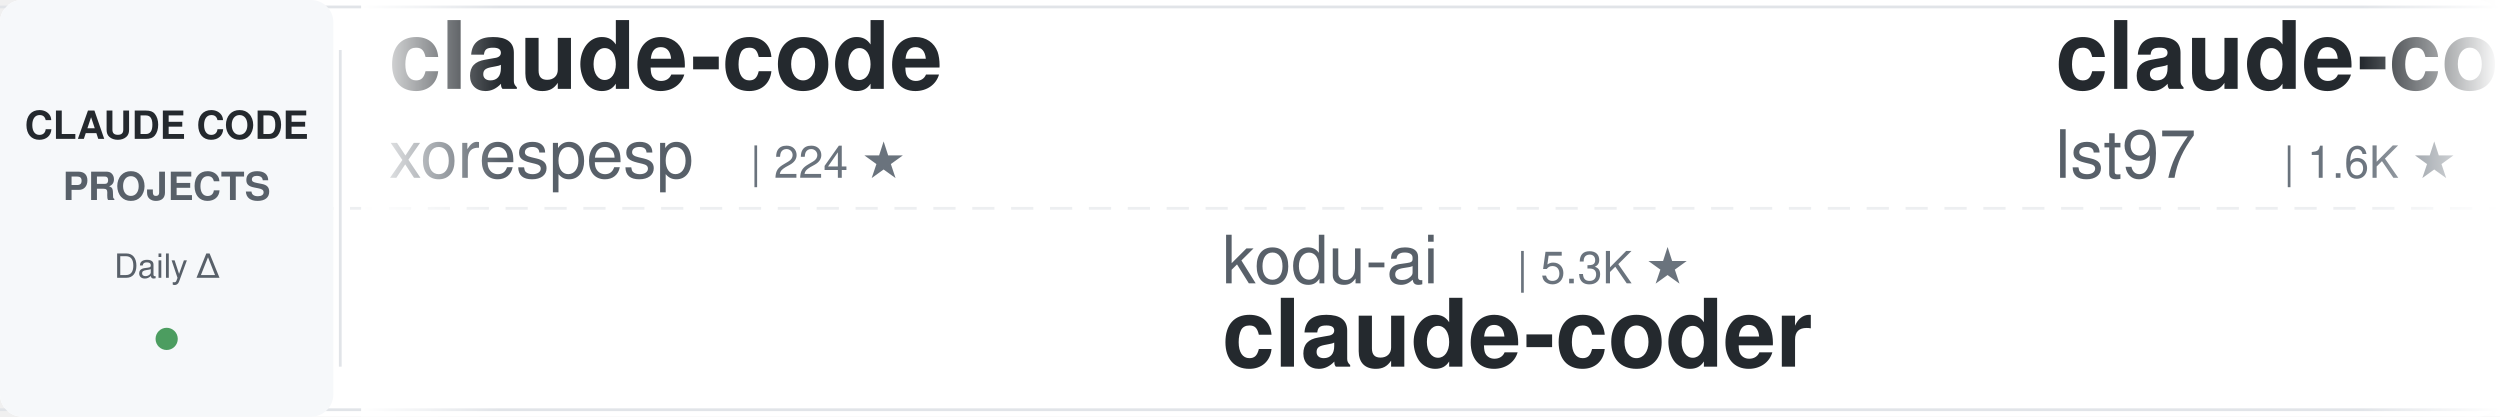
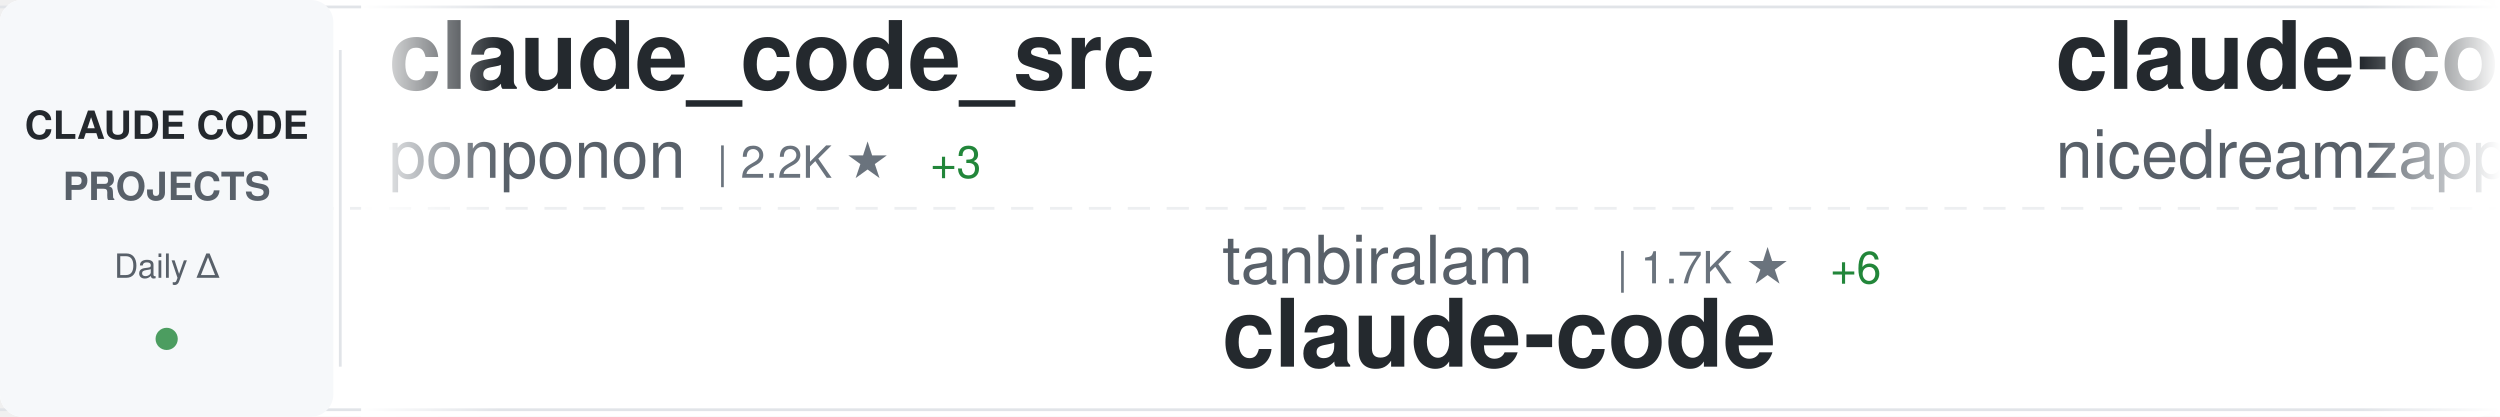
<svg xmlns="http://www.w3.org/2000/svg" width="900" height="150">
  <defs>
    <linearGradient id="awesomeLeftFade" x1="0%" y1="0%" x2="100%" y2="0%">
      <stop offset="0%" style="stop-color:#ffffff;stop-opacity:1" />
      <stop offset="100%" style="stop-color:#ffffff;stop-opacity:0" />
    </linearGradient>
    <linearGradient id="awesomeRightFade" x1="0%" y1="0%" x2="100%" y2="0%">
      <stop offset="0%" style="stop-color:#ffffff;stop-opacity:0" />
      <stop offset="100%" style="stop-color:#ffffff;stop-opacity:1" />
    </linearGradient>
  </defs>
  <rect width="900" height="150" fill="#ffffff" rx="8" />
  <rect x="0" y="2" width="900" height="1" fill="#e1e4e8" />
  <rect x="0" y="147" width="900" height="1" fill="#e1e4e8" />
  <line x1="0" y1="75" x2="900" y2="75" stroke="#e1e4e8" stroke-width="1" stroke-dasharray="8 6" opacity="0.6" />
  <rect x="0" y="0" width="120" height="150" fill="#f6f8fa" rx="8" />
  <text x="60" y="50" font-family="-apple-system, BlinkMacSystemFont, 'Segoe UI', Helvetica, Arial, sans-serif" font-size="14" font-weight="600" fill="#24292e" text-anchor="middle">CLAUDE CODE</text>
  <text x="60" y="72" font-family="-apple-system, BlinkMacSystemFont, 'Segoe UI', Helvetica, Arial, sans-serif" font-size="14" font-weight="600" fill="#586069" text-anchor="middle">PROJECTS</text>
  <text x="60" y="100" font-family="-apple-system, BlinkMacSystemFont, 'Segoe UI', Helvetica, Arial, sans-serif" font-size="12" font-weight="500" fill="#586069" text-anchor="middle">Daily Δ</text>
  <circle cx="60" cy="122" r="4" fill="#22863a" opacity="0.8" />
  <rect x="122" y="18" width="1" height="114" fill="#e1e4e8" />
  <clipPath id="awesomeTickerClip">
    <rect x="130" y="0" width="770" height="150" />
  </clipPath>
  <g clip-path="url(#awesomeTickerClip)">
    <g id="awesomeTickerItems">
      <animateTransform attributeName="transform" attributeType="XML" type="translate" from="0 0" to="-3000 0" dur="54s" repeatCount="indefinite" />
      <g transform="translate(0, 0)">
-         <text x="140" y="32" font-family="-apple-system, BlinkMacSystemFont, 'Segoe UI', Helvetica, Arial, sans-serif" font-size="34" font-weight="600" fill="#24292e">claude-code</text>
-         <text x="140" y="64" font-family="-apple-system, BlinkMacSystemFont, 'Segoe UI', Helvetica, Arial, sans-serif" font-size="24" font-weight="400" fill="#586069">xorespesp</text>
-         <text x="270" y="64" font-family="-apple-system, BlinkMacSystemFont, 'Segoe UI', Helvetica, Arial, sans-serif" font-size="16" font-weight="500" fill="#6a737d">| 224 ★</text>
+         <text x="140" y="32" font-family="-apple-system, BlinkMacSystemFont, 'Segoe UI', Helvetica, Arial, sans-serif" font-size="34" font-weight="600" fill="#24292e">claude_code_src</text>
+         <text x="140" y="64" font-family="-apple-system, BlinkMacSystemFont, 'Segoe UI', Helvetica, Arial, sans-serif" font-size="24" font-weight="400" fill="#586069">ponponon</text>
+         <text x="258" y="64" font-family="-apple-system, BlinkMacSystemFont, 'Segoe UI', Helvetica, Arial, sans-serif" font-size="16" font-weight="500" fill="#6a737d">| 2.2K ★</text>
+         <text x="335" y="64" font-family="-apple-system, BlinkMacSystemFont, 'Segoe UI', Helvetica, Arial, sans-serif" font-size="16" font-weight="500" fill="#22863a"> +3</text>
      </g>
      <g transform="translate(300, 0)">
-         <text x="140" y="102" font-family="-apple-system, BlinkMacSystemFont, 'Segoe UI', Helvetica, Arial, sans-serif" font-size="24" font-weight="400" fill="#586069">kodu-ai</text>
-         <text x="246" y="102" font-family="-apple-system, BlinkMacSystemFont, 'Segoe UI', Helvetica, Arial, sans-serif" font-size="16" font-weight="500" fill="#6a737d">| 5.3K ★</text>
-         <text x="140" y="132" font-family="-apple-system, BlinkMacSystemFont, 'Segoe UI', Helvetica, Arial, sans-serif" font-size="34" font-weight="600" fill="#24292e">claude-coder</text>
+         <text x="140" y="102" font-family="-apple-system, BlinkMacSystemFont, 'Segoe UI', Helvetica, Arial, sans-serif" font-size="24" font-weight="400" fill="#586069">tanbiralam</text>
+         <text x="282" y="102" font-family="-apple-system, BlinkMacSystemFont, 'Segoe UI', Helvetica, Arial, sans-serif" font-size="16" font-weight="500" fill="#6a737d">| 1.7K ★</text>
+         <text x="359" y="102" font-family="-apple-system, BlinkMacSystemFont, 'Segoe UI', Helvetica, Arial, sans-serif" font-size="16" font-weight="500" fill="#22863a"> +6</text>
+         <text x="140" y="132" font-family="-apple-system, BlinkMacSystemFont, 'Segoe UI', Helvetica, Arial, sans-serif" font-size="34" font-weight="600" fill="#24292e">claude-code</text>
      </g>
      <g transform="translate(600, 0)">
-         <text x="140" y="32" font-family="-apple-system, BlinkMacSystemFont, 'Segoe UI', Helvetica, Arial, sans-serif" font-size="34" font-weight="600" fill="#24292e">claude-code-sub-agents</text>
-         <text x="140" y="64" font-family="-apple-system, BlinkMacSystemFont, 'Segoe UI', Helvetica, Arial, sans-serif" font-size="24" font-weight="400" fill="#586069">lst97</text>
-         <text x="222" y="64" font-family="-apple-system, BlinkMacSystemFont, 'Segoe UI', Helvetica, Arial, sans-serif" font-size="16" font-weight="500" fill="#6a737d">| 1.6K ★</text>
-         <text x="299" y="64" font-family="-apple-system, BlinkMacSystemFont, 'Segoe UI', Helvetica, Arial, sans-serif" font-size="16" font-weight="500" fill="#22863a"> +1</text>
+         <text x="140" y="32" font-family="-apple-system, BlinkMacSystemFont, 'Segoe UI', Helvetica, Arial, sans-serif" font-size="34" font-weight="600" fill="#24292e">claude-code-local</text>
+         <text x="140" y="64" font-family="-apple-system, BlinkMacSystemFont, 'Segoe UI', Helvetica, Arial, sans-serif" font-size="24" font-weight="400" fill="#586069">nicedreamzapp</text>
+         <text x="318" y="64" font-family="-apple-system, BlinkMacSystemFont, 'Segoe UI', Helvetica, Arial, sans-serif" font-size="16" font-weight="500" fill="#6a737d">| 2.6K ★</text>
+         <text x="395" y="64" font-family="-apple-system, BlinkMacSystemFont, 'Segoe UI', Helvetica, Arial, sans-serif" font-size="16" font-weight="500" fill="#22863a"> +5</text>
      </g>
      <g transform="translate(900, 0)">
-         <text x="140" y="102" font-family="-apple-system, BlinkMacSystemFont, 'Segoe UI', Helvetica, Arial, sans-serif" font-size="24" font-weight="400" fill="#586069">sickn33</text>
-         <text x="246" y="102" font-family="-apple-system, BlinkMacSystemFont, 'Segoe UI', Helvetica, Arial, sans-serif" font-size="16" font-weight="500" fill="#6a737d">| 37.6K ★</text>
-         <text x="332" y="102" font-family="-apple-system, BlinkMacSystemFont, 'Segoe UI', Helvetica, Arial, sans-serif" font-size="16" font-weight="500" fill="#22863a"> +106</text>
-         <text x="140" y="132" font-family="-apple-system, BlinkMacSystemFont, 'Segoe UI', Helvetica, Arial, sans-serif" font-size="34" font-weight="600" fill="#24292e">antigravity-awesome-skil...</text>
+         <text x="140" y="102" font-family="-apple-system, BlinkMacSystemFont, 'Segoe UI', Helvetica, Arial, sans-serif" font-size="24" font-weight="400" fill="#586069">farion1231</text>
+         <text x="282" y="102" font-family="-apple-system, BlinkMacSystemFont, 'Segoe UI', Helvetica, Arial, sans-serif" font-size="16" font-weight="500" fill="#6a737d">| 72.1K ★</text>
+         <text x="368" y="102" font-family="-apple-system, BlinkMacSystemFont, 'Segoe UI', Helvetica, Arial, sans-serif" font-size="16" font-weight="500" fill="#22863a"> +889</text>
+         <text x="140" y="132" font-family="-apple-system, BlinkMacSystemFont, 'Segoe UI', Helvetica, Arial, sans-serif" font-size="34" font-weight="600" fill="#24292e">cc-switch</text>
      </g>
      <g transform="translate(1200, 0)">
-         <text x="140" y="32" font-family="-apple-system, BlinkMacSystemFont, 'Segoe UI', Helvetica, Arial, sans-serif" font-size="34" font-weight="600" fill="#24292e">claude-code-webui</text>
-         <text x="140" y="64" font-family="-apple-system, BlinkMacSystemFont, 'Segoe UI', Helvetica, Arial, sans-serif" font-size="24" font-weight="400" fill="#586069">sugyan</text>
-         <text x="234" y="64" font-family="-apple-system, BlinkMacSystemFont, 'Segoe UI', Helvetica, Arial, sans-serif" font-size="16" font-weight="500" fill="#6a737d">| 1.1K ★</text>
+         <text x="140" y="32" font-family="-apple-system, BlinkMacSystemFont, 'Segoe UI', Helvetica, Arial, sans-serif" font-size="34" font-weight="600" fill="#24292e">claude-code-templates</text>
+         <text x="140" y="64" font-family="-apple-system, BlinkMacSystemFont, 'Segoe UI', Helvetica, Arial, sans-serif" font-size="24" font-weight="400" fill="#586069">davila7</text>
+         <text x="246" y="64" font-family="-apple-system, BlinkMacSystemFont, 'Segoe UI', Helvetica, Arial, sans-serif" font-size="16" font-weight="500" fill="#6a737d">| 27.3K ★</text>
+         <text x="332" y="64" font-family="-apple-system, BlinkMacSystemFont, 'Segoe UI', Helvetica, Arial, sans-serif" font-size="16" font-weight="500" fill="#22863a"> +24</text>
      </g>
      <g transform="translate(1500, 0)">
-         <text x="140" y="102" font-family="-apple-system, BlinkMacSystemFont, 'Segoe UI', Helvetica, Arial, sans-serif" font-size="24" font-weight="400" fill="#586069">nicedreamzapp</text>
-         <text x="318" y="102" font-family="-apple-system, BlinkMacSystemFont, 'Segoe UI', Helvetica, Arial, sans-serif" font-size="16" font-weight="500" fill="#6a737d">| 2.6K ★</text>
-         <text x="395" y="102" font-family="-apple-system, BlinkMacSystemFont, 'Segoe UI', Helvetica, Arial, sans-serif" font-size="16" font-weight="500" fill="#22863a"> +7</text>
-         <text x="140" y="132" font-family="-apple-system, BlinkMacSystemFont, 'Segoe UI', Helvetica, Arial, sans-serif" font-size="34" font-weight="600" fill="#24292e">claude-code-local</text>
+         <text x="140" y="102" font-family="-apple-system, BlinkMacSystemFont, 'Segoe UI', Helvetica, Arial, sans-serif" font-size="24" font-weight="400" fill="#586069">diet103</text>
+         <text x="246" y="102" font-family="-apple-system, BlinkMacSystemFont, 'Segoe UI', Helvetica, Arial, sans-serif" font-size="16" font-weight="500" fill="#6a737d">| 9.6K ★</text>
+         <text x="323" y="102" font-family="-apple-system, BlinkMacSystemFont, 'Segoe UI', Helvetica, Arial, sans-serif" font-size="16" font-weight="500" fill="#22863a"> +3</text>
+         <text x="140" y="132" font-family="-apple-system, BlinkMacSystemFont, 'Segoe UI', Helvetica, Arial, sans-serif" font-size="34" font-weight="600" fill="#24292e">claude-code-infrastructu...</text>
      </g>
      <g transform="translate(1800, 0)">
-         <text x="140" y="32" font-family="-apple-system, BlinkMacSystemFont, 'Segoe UI', Helvetica, Arial, sans-serif" font-size="34" font-weight="600" fill="#24292e">claude-plugins-official</text>
-         <text x="140" y="64" font-family="-apple-system, BlinkMacSystemFont, 'Segoe UI', Helvetica, Arial, sans-serif" font-size="24" font-weight="400" fill="#586069">anthropics</text>
-         <text x="282" y="64" font-family="-apple-system, BlinkMacSystemFont, 'Segoe UI', Helvetica, Arial, sans-serif" font-size="16" font-weight="500" fill="#6a737d">| 19.5K ★</text>
-         <text x="368" y="64" font-family="-apple-system, BlinkMacSystemFont, 'Segoe UI', Helvetica, Arial, sans-serif" font-size="16" font-weight="500" fill="#22863a"> +65</text>
+         <text x="140" y="32" font-family="-apple-system, BlinkMacSystemFont, 'Segoe UI', Helvetica, Arial, sans-serif" font-size="34" font-weight="600" fill="#24292e">free-claude-code</text>
+         <text x="140" y="64" font-family="-apple-system, BlinkMacSystemFont, 'Segoe UI', Helvetica, Arial, sans-serif" font-size="24" font-weight="400" fill="#586069">Alishahryar1</text>
+         <text x="306" y="64" font-family="-apple-system, BlinkMacSystemFont, 'Segoe UI', Helvetica, Arial, sans-serif" font-size="16" font-weight="500" fill="#6a737d">| 24.9K ★</text>
+         <text x="392" y="64" font-family="-apple-system, BlinkMacSystemFont, 'Segoe UI', Helvetica, Arial, sans-serif" font-size="16" font-weight="500" fill="#22863a"> +220</text>
      </g>
      <g transform="translate(2100, 0)">
-         <text x="140" y="102" font-family="-apple-system, BlinkMacSystemFont, 'Segoe UI', Helvetica, Arial, sans-serif" font-size="24" font-weight="400" fill="#586069">ding113</text>
-         <text x="246" y="102" font-family="-apple-system, BlinkMacSystemFont, 'Segoe UI', Helvetica, Arial, sans-serif" font-size="16" font-weight="500" fill="#6a737d">| 2.8K ★</text>
-         <text x="323" y="102" font-family="-apple-system, BlinkMacSystemFont, 'Segoe UI', Helvetica, Arial, sans-serif" font-size="16" font-weight="500" fill="#22863a"> +8</text>
-         <text x="140" y="132" font-family="-apple-system, BlinkMacSystemFont, 'Segoe UI', Helvetica, Arial, sans-serif" font-size="34" font-weight="600" fill="#24292e">claude-code-hub</text>
+         <text x="140" y="102" font-family="-apple-system, BlinkMacSystemFont, 'Segoe UI', Helvetica, Arial, sans-serif" font-size="24" font-weight="400" fill="#586069">777genius</text>
+         <text x="270" y="102" font-family="-apple-system, BlinkMacSystemFont, 'Segoe UI', Helvetica, Arial, sans-serif" font-size="16" font-weight="500" fill="#6a737d">| 911 ★</text>
+         <text x="338" y="102" font-family="-apple-system, BlinkMacSystemFont, 'Segoe UI', Helvetica, Arial, sans-serif" font-size="16" font-weight="500" fill="#22863a"> +1</text>
+         <text x="140" y="132" font-family="-apple-system, BlinkMacSystemFont, 'Segoe UI', Helvetica, Arial, sans-serif" font-size="34" font-weight="600" fill="#24292e">claude-code-source-code</text>
      </g>
      <g transform="translate(2400, 0)">
-         <text x="140" y="32" font-family="-apple-system, BlinkMacSystemFont, 'Segoe UI', Helvetica, Arial, sans-serif" font-size="34" font-weight="600" fill="#24292e">claude-code-infrastructu...</text>
-         <text x="140" y="64" font-family="-apple-system, BlinkMacSystemFont, 'Segoe UI', Helvetica, Arial, sans-serif" font-size="24" font-weight="400" fill="#586069">diet103</text>
-         <text x="246" y="64" font-family="-apple-system, BlinkMacSystemFont, 'Segoe UI', Helvetica, Arial, sans-serif" font-size="16" font-weight="500" fill="#6a737d">| 9.6K ★</text>
-         <text x="323" y="64" font-family="-apple-system, BlinkMacSystemFont, 'Segoe UI', Helvetica, Arial, sans-serif" font-size="16" font-weight="500" fill="#22863a"> +3</text>
+         <text x="140" y="32" font-family="-apple-system, BlinkMacSystemFont, 'Segoe UI', Helvetica, Arial, sans-serif" font-size="34" font-weight="600" fill="#24292e">claude-code-router</text>
+         <text x="140" y="64" font-family="-apple-system, BlinkMacSystemFont, 'Segoe UI', Helvetica, Arial, sans-serif" font-size="24" font-weight="400" fill="#586069">musistudio</text>
+         <text x="282" y="64" font-family="-apple-system, BlinkMacSystemFont, 'Segoe UI', Helvetica, Arial, sans-serif" font-size="16" font-weight="500" fill="#6a737d">| 34.0K ★</text>
+         <text x="368" y="64" font-family="-apple-system, BlinkMacSystemFont, 'Segoe UI', Helvetica, Arial, sans-serif" font-size="16" font-weight="500" fill="#22863a"> +40</text>
      </g>
      <g transform="translate(2700, 0)">
-         <text x="140" y="102" font-family="-apple-system, BlinkMacSystemFont, 'Segoe UI', Helvetica, Arial, sans-serif" font-size="24" font-weight="400" fill="#586069">ykdojo</text>
-         <text x="234" y="102" font-family="-apple-system, BlinkMacSystemFont, 'Segoe UI', Helvetica, Arial, sans-serif" font-size="16" font-weight="500" fill="#6a737d">| 8.3K ★</text>
-         <text x="311" y="102" font-family="-apple-system, BlinkMacSystemFont, 'Segoe UI', Helvetica, Arial, sans-serif" font-size="16" font-weight="500" fill="#22863a"> +26</text>
-         <text x="140" y="132" font-family="-apple-system, BlinkMacSystemFont, 'Segoe UI', Helvetica, Arial, sans-serif" font-size="34" font-weight="600" fill="#24292e">claude-code-tips</text>
+         <text x="140" y="102" font-family="-apple-system, BlinkMacSystemFont, 'Segoe UI', Helvetica, Arial, sans-serif" font-size="24" font-weight="400" fill="#586069">chauncygu</text>
+         <text x="270" y="102" font-family="-apple-system, BlinkMacSystemFont, 'Segoe UI', Helvetica, Arial, sans-serif" font-size="16" font-weight="500" fill="#6a737d">| 2.5K ★</text>
+         <text x="347" y="102" font-family="-apple-system, BlinkMacSystemFont, 'Segoe UI', Helvetica, Arial, sans-serif" font-size="16" font-weight="500" fill="#22863a"> +7</text>
+         <text x="140" y="132" font-family="-apple-system, BlinkMacSystemFont, 'Segoe UI', Helvetica, Arial, sans-serif" font-size="34" font-weight="600" fill="#24292e">collection-claude-code-s...</text>
      </g>
      <g transform="translate(3000, 0)">
-         <text x="140" y="32" font-family="-apple-system, BlinkMacSystemFont, 'Segoe UI', Helvetica, Arial, sans-serif" font-size="34" font-weight="600" fill="#24292e">claude-code</text>
-         <text x="140" y="64" font-family="-apple-system, BlinkMacSystemFont, 'Segoe UI', Helvetica, Arial, sans-serif" font-size="24" font-weight="400" fill="#586069">xorespesp</text>
-         <text x="270" y="64" font-family="-apple-system, BlinkMacSystemFont, 'Segoe UI', Helvetica, Arial, sans-serif" font-size="16" font-weight="500" fill="#6a737d">| 224 ★</text>
+         <text x="140" y="32" font-family="-apple-system, BlinkMacSystemFont, 'Segoe UI', Helvetica, Arial, sans-serif" font-size="34" font-weight="600" fill="#24292e">claude_code_src</text>
+         <text x="140" y="64" font-family="-apple-system, BlinkMacSystemFont, 'Segoe UI', Helvetica, Arial, sans-serif" font-size="24" font-weight="400" fill="#586069">ponponon</text>
+         <text x="258" y="64" font-family="-apple-system, BlinkMacSystemFont, 'Segoe UI', Helvetica, Arial, sans-serif" font-size="16" font-weight="500" fill="#6a737d">| 2.2K ★</text>
+         <text x="335" y="64" font-family="-apple-system, BlinkMacSystemFont, 'Segoe UI', Helvetica, Arial, sans-serif" font-size="16" font-weight="500" fill="#22863a"> +3</text>
      </g>
      <g transform="translate(3300, 0)">
-         <text x="140" y="102" font-family="-apple-system, BlinkMacSystemFont, 'Segoe UI', Helvetica, Arial, sans-serif" font-size="24" font-weight="400" fill="#586069">kodu-ai</text>
-         <text x="246" y="102" font-family="-apple-system, BlinkMacSystemFont, 'Segoe UI', Helvetica, Arial, sans-serif" font-size="16" font-weight="500" fill="#6a737d">| 5.3K ★</text>
-         <text x="140" y="132" font-family="-apple-system, BlinkMacSystemFont, 'Segoe UI', Helvetica, Arial, sans-serif" font-size="34" font-weight="600" fill="#24292e">claude-coder</text>
+         <text x="140" y="102" font-family="-apple-system, BlinkMacSystemFont, 'Segoe UI', Helvetica, Arial, sans-serif" font-size="24" font-weight="400" fill="#586069">tanbiralam</text>
+         <text x="282" y="102" font-family="-apple-system, BlinkMacSystemFont, 'Segoe UI', Helvetica, Arial, sans-serif" font-size="16" font-weight="500" fill="#6a737d">| 1.7K ★</text>
+         <text x="359" y="102" font-family="-apple-system, BlinkMacSystemFont, 'Segoe UI', Helvetica, Arial, sans-serif" font-size="16" font-weight="500" fill="#22863a"> +6</text>
+         <text x="140" y="132" font-family="-apple-system, BlinkMacSystemFont, 'Segoe UI', Helvetica, Arial, sans-serif" font-size="34" font-weight="600" fill="#24292e">claude-code</text>
      </g>
      <g transform="translate(3600, 0)">
-         <text x="140" y="32" font-family="-apple-system, BlinkMacSystemFont, 'Segoe UI', Helvetica, Arial, sans-serif" font-size="34" font-weight="600" fill="#24292e">claude-code-sub-agents</text>
-         <text x="140" y="64" font-family="-apple-system, BlinkMacSystemFont, 'Segoe UI', Helvetica, Arial, sans-serif" font-size="24" font-weight="400" fill="#586069">lst97</text>
-         <text x="222" y="64" font-family="-apple-system, BlinkMacSystemFont, 'Segoe UI', Helvetica, Arial, sans-serif" font-size="16" font-weight="500" fill="#6a737d">| 1.6K ★</text>
-         <text x="299" y="64" font-family="-apple-system, BlinkMacSystemFont, 'Segoe UI', Helvetica, Arial, sans-serif" font-size="16" font-weight="500" fill="#22863a"> +1</text>
+         <text x="140" y="32" font-family="-apple-system, BlinkMacSystemFont, 'Segoe UI', Helvetica, Arial, sans-serif" font-size="34" font-weight="600" fill="#24292e">claude-code-local</text>
+         <text x="140" y="64" font-family="-apple-system, BlinkMacSystemFont, 'Segoe UI', Helvetica, Arial, sans-serif" font-size="24" font-weight="400" fill="#586069">nicedreamzapp</text>
+         <text x="318" y="64" font-family="-apple-system, BlinkMacSystemFont, 'Segoe UI', Helvetica, Arial, sans-serif" font-size="16" font-weight="500" fill="#6a737d">| 2.6K ★</text>
+         <text x="395" y="64" font-family="-apple-system, BlinkMacSystemFont, 'Segoe UI', Helvetica, Arial, sans-serif" font-size="16" font-weight="500" fill="#22863a"> +5</text>
      </g>
      <g transform="translate(3900, 0)">
-         <text x="140" y="102" font-family="-apple-system, BlinkMacSystemFont, 'Segoe UI', Helvetica, Arial, sans-serif" font-size="24" font-weight="400" fill="#586069">sickn33</text>
-         <text x="246" y="102" font-family="-apple-system, BlinkMacSystemFont, 'Segoe UI', Helvetica, Arial, sans-serif" font-size="16" font-weight="500" fill="#6a737d">| 37.6K ★</text>
-         <text x="332" y="102" font-family="-apple-system, BlinkMacSystemFont, 'Segoe UI', Helvetica, Arial, sans-serif" font-size="16" font-weight="500" fill="#22863a"> +106</text>
-         <text x="140" y="132" font-family="-apple-system, BlinkMacSystemFont, 'Segoe UI', Helvetica, Arial, sans-serif" font-size="34" font-weight="600" fill="#24292e">antigravity-awesome-skil...</text>
+         <text x="140" y="102" font-family="-apple-system, BlinkMacSystemFont, 'Segoe UI', Helvetica, Arial, sans-serif" font-size="24" font-weight="400" fill="#586069">farion1231</text>
+         <text x="282" y="102" font-family="-apple-system, BlinkMacSystemFont, 'Segoe UI', Helvetica, Arial, sans-serif" font-size="16" font-weight="500" fill="#6a737d">| 72.1K ★</text>
+         <text x="368" y="102" font-family="-apple-system, BlinkMacSystemFont, 'Segoe UI', Helvetica, Arial, sans-serif" font-size="16" font-weight="500" fill="#22863a"> +889</text>
+         <text x="140" y="132" font-family="-apple-system, BlinkMacSystemFont, 'Segoe UI', Helvetica, Arial, sans-serif" font-size="34" font-weight="600" fill="#24292e">cc-switch</text>
      </g>
    </g>
  </g>
  <rect x="130" y="0" width="50" height="150" fill="url(#awesomeLeftFade)" />
  <rect x="850" y="0" width="50" height="150" fill="url(#awesomeRightFade)" />
</svg>
